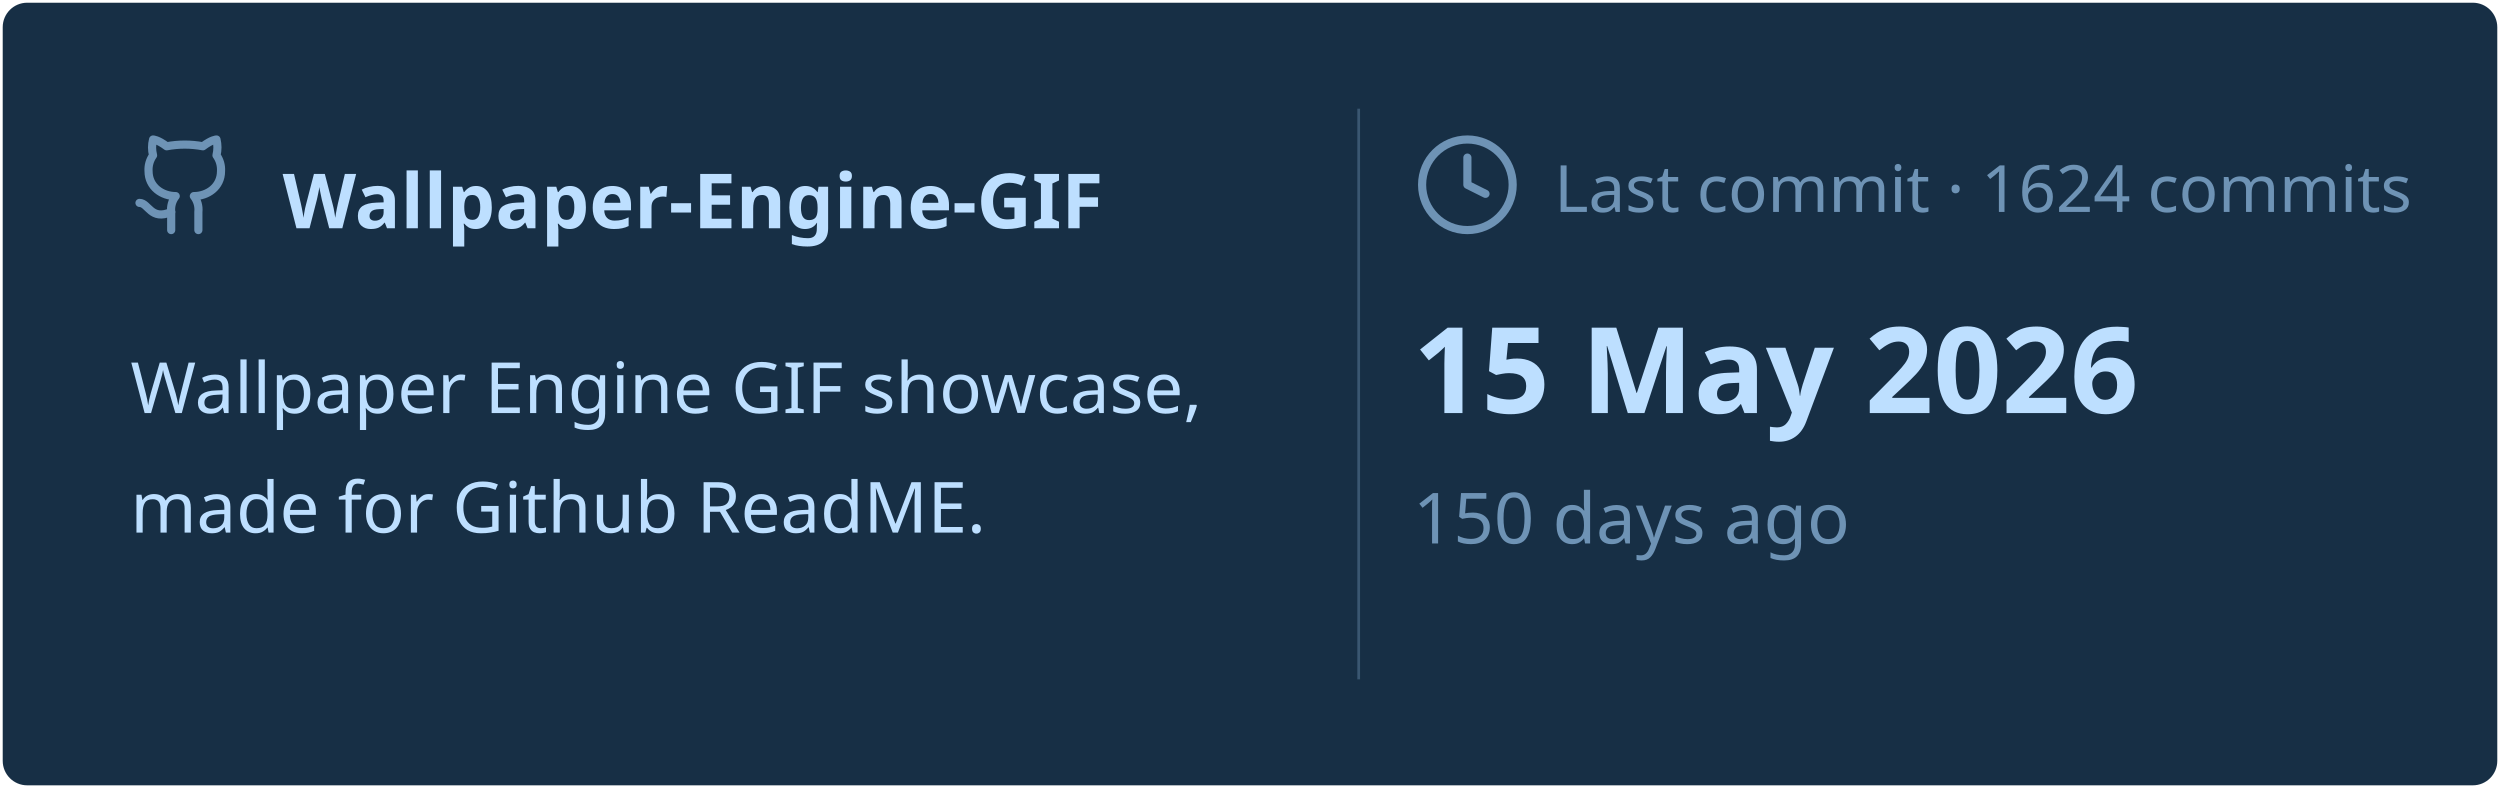
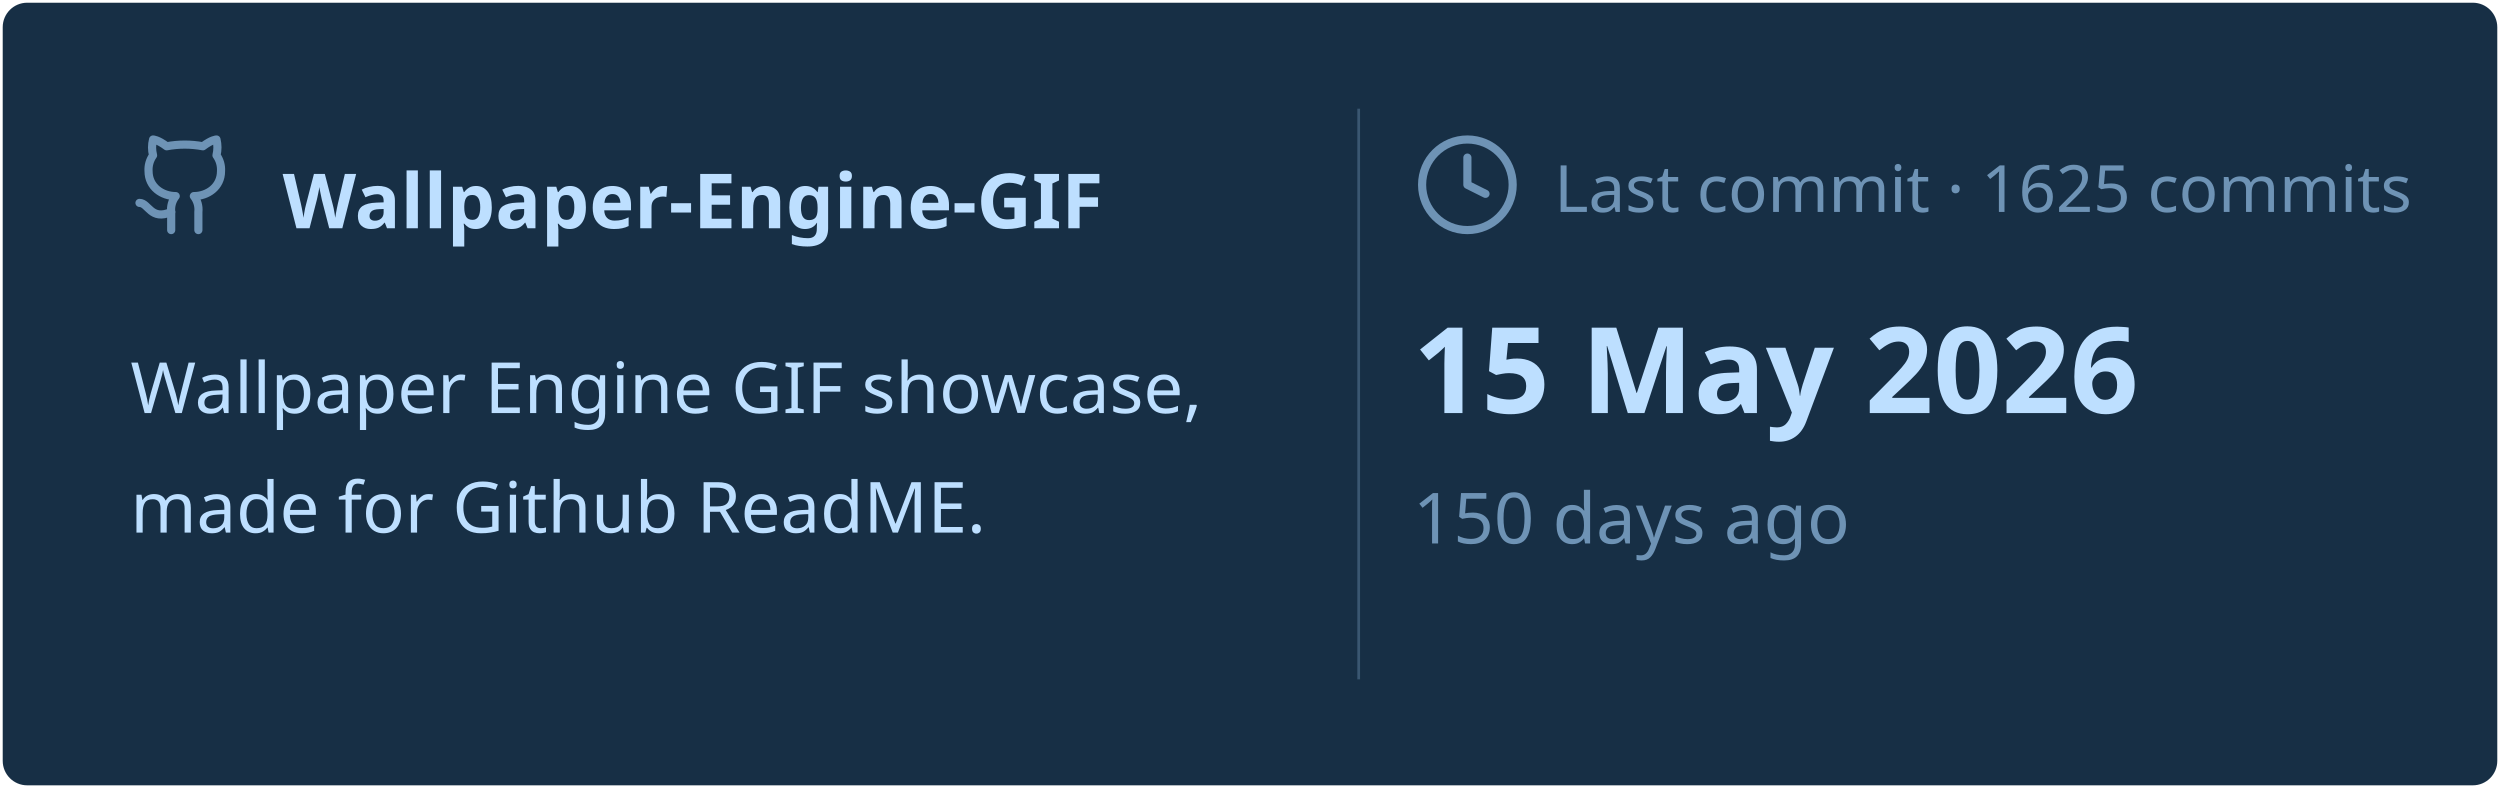
<svg xmlns="http://www.w3.org/2000/svg" viewBox="0 0 460 145" width="460px" height="145px">
  <rect stroke="#000000" stroke-opacity="0" fill="#172F45" rx="4.5" x="0.5" y="0.5" width="459" height="144" />
  <g transform="translate(24, 42)">
    <svg x="0" y="-18" width="20" height="20" viewBox="0 0 24 24" fill="none" stroke="#6E93B5" stroke-width="1.8" stroke-linecap="round" stroke-linejoin="round">
      <path d="M15 22v-4a4.8 4.8 0 0 0-1-3.5c3 0 6-2 6-5.5.08-1.25-.27-2.48-1-3.5.28-1.15.28-2.35 0-3.5 0 0-1 0-3 1.5-2.64-.5-5.36-.5-8 0C6 2 5 2 5 2c-.3 1.15-.3 2.35 0 3.5A5.403 5.403 0 0 0 4 9c0 3.5 3 5.5 6 5.5-.39.49-.68 1.05-.85 1.65-.17.6-.22 1.23-.15 1.85v4" />
      <path d="M9 18c-4.51 2-5-2-7-2" />
    </svg>
    <text x="28" y="0" font-family="&quot;Segoe UI&quot;, Ubuntu, sans-serif" font-size="14" font-weight="700" fill="#BDDFFF">Wallpaper-Engine-GIF</text>
  </g>
  <text x="24" y="76" font-family="&quot;Segoe UI&quot;, Ubuntu, sans-serif" font-size="13" font-weight="400" fill="#BDDFFF">Wallpaper Engine GIF showcase,</text>
  <text x="24" y="98" font-family="&quot;Segoe UI&quot;, Ubuntu, sans-serif" font-size="13" font-weight="400" fill="#BDDFFF">made for Github ReadME.</text>
  <line x1="250" y1="20" x2="250" y2="125" stroke="#6E93B5" stroke-width="0.5" stroke-opacity="0.4" />
  <svg x="260" y="24" width="20" height="20" viewBox="0 0 24 24" fill="none" stroke="#6E93B5" stroke-width="1.8" stroke-linecap="round" stroke-linejoin="round">
    <circle cx="12" cy="12" r="10" />
    <polyline points="12 6 12 12 16 14" />
  </svg>
-   <text x="286" y="39" font-family="&quot;Segoe UI&quot;, Ubuntu, sans-serif" font-size="12" font-weight="400" fill="#6E93B5">Last commit · 1624 commits</text>
+   <text x="286" y="39" font-family="&quot;Segoe UI&quot;, Ubuntu, sans-serif" font-size="12" font-weight="400" fill="#6E93B5">Last commit · 1625 commits</text>
  <text x="260" y="76" font-family="&quot;Segoe UI&quot;, Ubuntu, sans-serif" font-size="22" font-weight="700" fill="#BDDFFF">15 May 2026</text>
  <text x="260" y="100" font-family="&quot;Segoe UI&quot;, Ubuntu, sans-serif" font-size="13" font-weight="400" fill="#6E93B5">150 days ago</text>
</svg>
